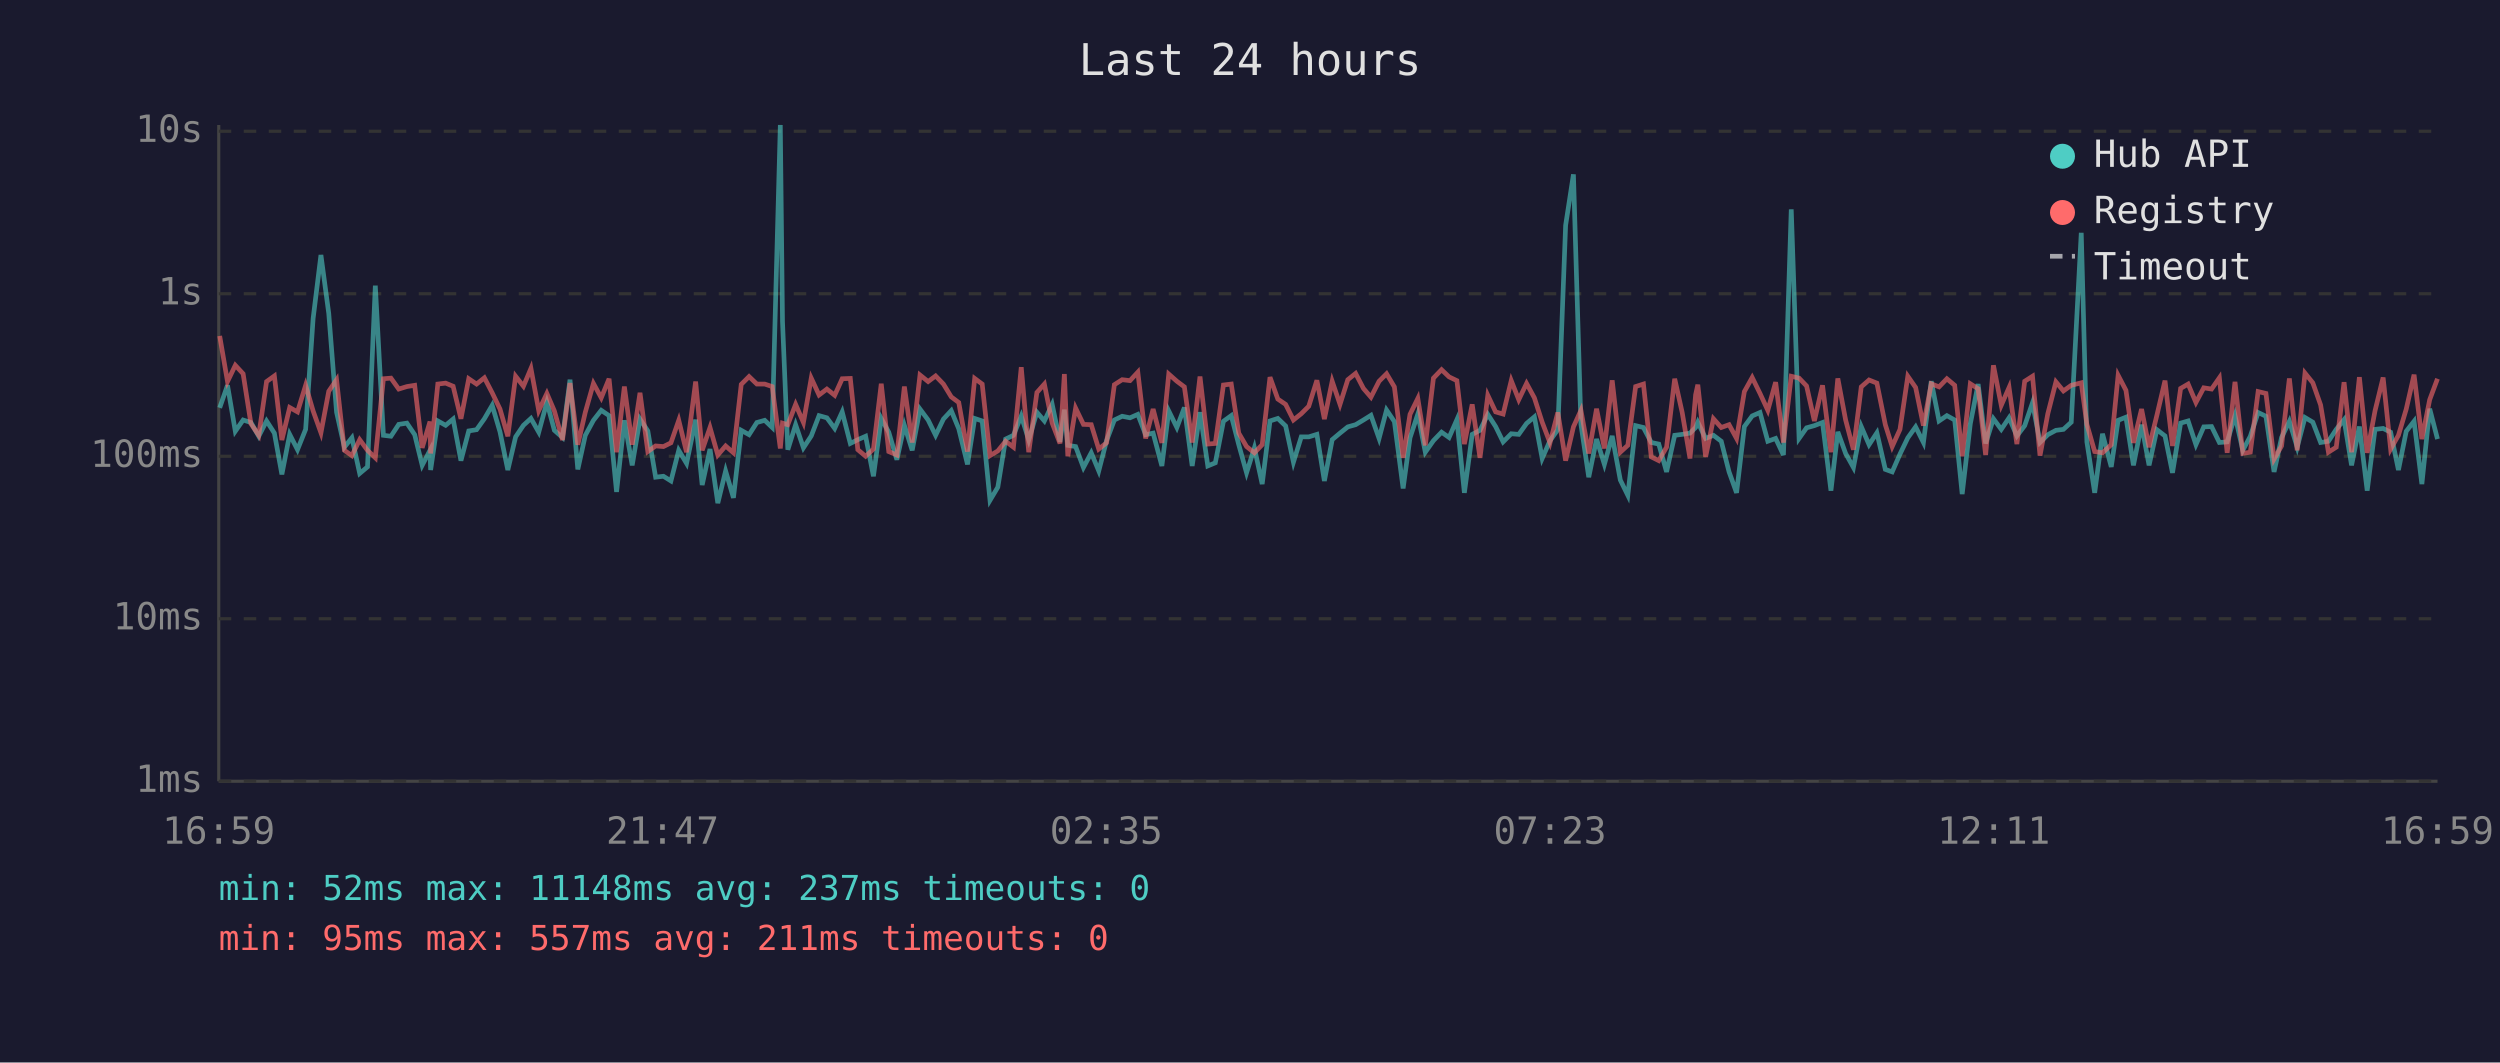
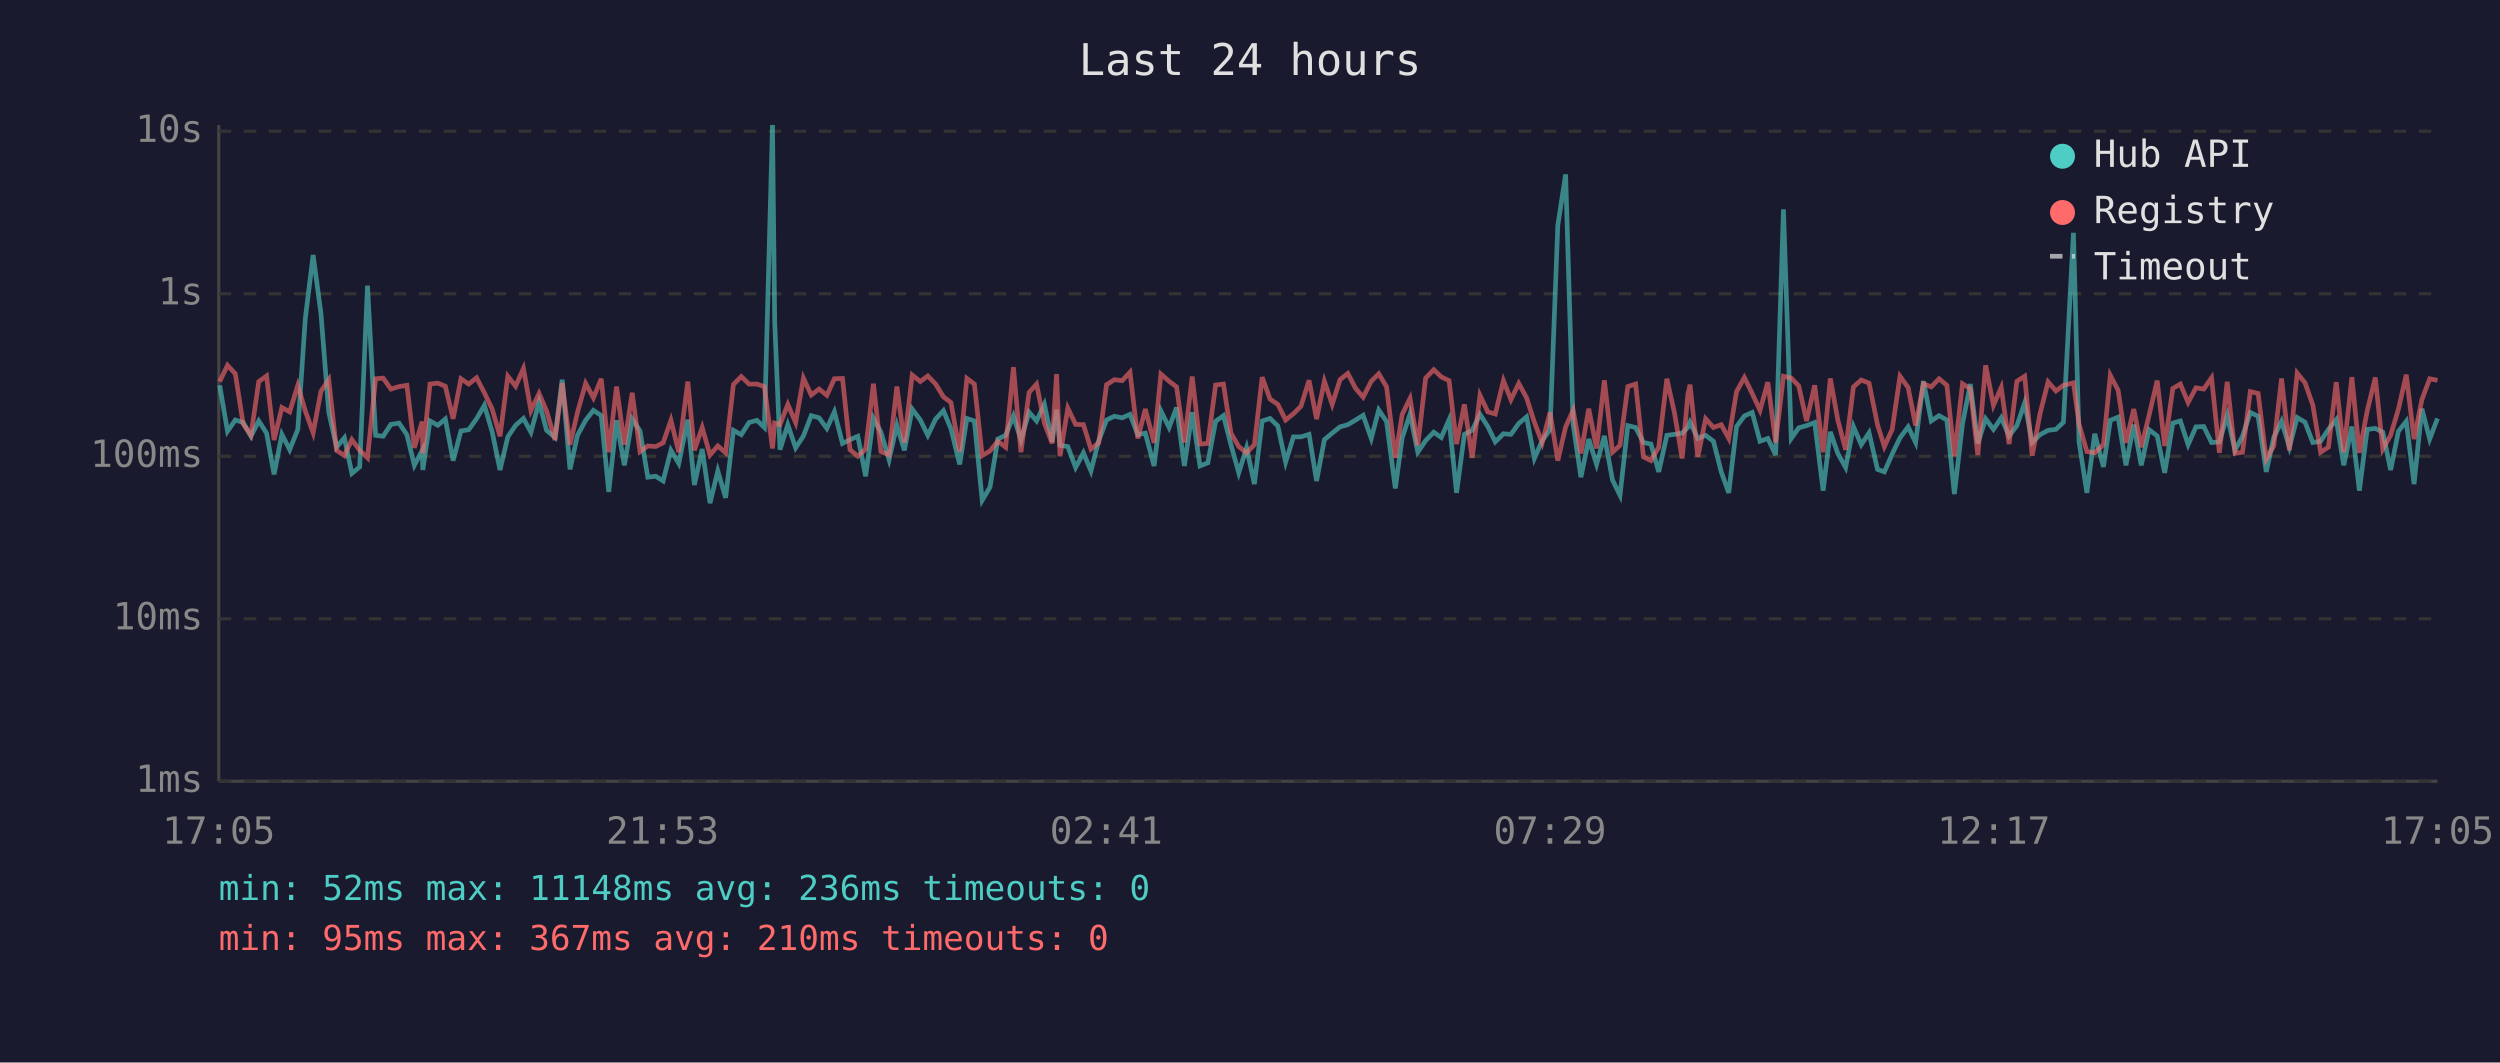
<svg xmlns="http://www.w3.org/2000/svg" viewBox="0 0 800 340" font-family="monospace" font-size="12">
  <rect width="800" height="340" fill="#1a1a2e" />
  <text x="400" y="24" fill="#e0e0e0" font-size="14" text-anchor="middle">Last 24 hours</text>
  <line x1="70" y1="40" x2="70" y2="250" stroke="#444" stroke-width="1" />
  <line x1="70" y1="250" x2="780" y2="250" stroke="#444" stroke-width="1" />
  <line x1="70" y1="250" x2="780" y2="250" stroke="#333" stroke-width="1" stroke-dasharray="4" />
  <text x="65" y="250" fill="#888" text-anchor="end" dominant-baseline="middle">1ms</text>
  <line x1="70" y1="198" x2="780" y2="198" stroke="#333" stroke-width="1" stroke-dasharray="4" />
  <text x="65" y="198" fill="#888" text-anchor="end" dominant-baseline="middle">10ms</text>
  <line x1="70" y1="146" x2="780" y2="146" stroke="#333" stroke-width="1" stroke-dasharray="4" />
  <text x="65" y="146" fill="#888" text-anchor="end" dominant-baseline="middle">100ms</text>
  <line x1="70" y1="94" x2="780" y2="94" stroke="#333" stroke-width="1" stroke-dasharray="4" />
  <text x="65" y="94" fill="#888" text-anchor="end" dominant-baseline="middle">1s</text>
  <line x1="70" y1="42" x2="780" y2="42" stroke="#333" stroke-width="1" stroke-dasharray="4" />
  <text x="65" y="42" fill="#888" text-anchor="end" dominant-baseline="middle">10s</text>
-   <text x="70" y="270" fill="#888" text-anchor="middle">16:59</text>
-   <text x="212" y="270" fill="#888" text-anchor="middle">21:47</text>
-   <text x="354" y="270" fill="#888" text-anchor="middle">02:35</text>
-   <text x="496" y="270" fill="#888" text-anchor="middle">07:23</text>
-   <text x="638" y="270" fill="#888" text-anchor="middle">12:11</text>
-   <text x="780" y="270" fill="#888" text-anchor="middle">16:59</text>
-   <polyline points="70.3,130.5 72.8,123.3 75.3,138.0 77.8,134.4 80.3,135.2 82.8,139.6 85.3,134.7 87.8,138.6 90.2,151.8 92.7,139.0 95.2,143.9 97.8,137.4 100.2,101.9 102.7,81.6 105.2,100.3 107.7,131.9 110.2,143.1 112.6,140.1 115.1,151.5 117.6,149.4 120.1,91.4 122.7,139.3 125.1,139.6 127.6,135.8 130.2,135.4 132.7,139.1 135.1,148.9 137.6,144.1 137.8,150.4 140.1,134.7 142.6,136.1 145.0,134.1 147.5,147.4 150.0,137.9 152.5,137.5 155.0,134.0 157.5,129.7 160.0,138.2 162.5,150.4 165.0,139.8 167.5,136.1 169.9,133.9 172.4,138.3 175.0,128.7 177.4,137.7 180.0,140.0 182.4,121.5 184.9,150.2 187.3,139.3 189.9,134.5 192.4,131.3 194.9,133.0 197.3,157.4 199.8,134.5 202.3,148.9 204.8,134.1 207.3,137.9 209.8,152.7 212.3,152.4 214.7,153.9 217.2,144.1 219.7,148.3 222.6,134.3 224.7,155.2 227.2,143.7 229.7,161.0 232.2,150.7 234.7,159.3 237.2,137.7 239.7,139.1 242.2,135.2 244.7,134.5 247.1,136.8 249.7,40.0 250.4,102.9 252.1,143.9 254.6,135.9 257.1,143.3 259.6,139.5 262.1,133.0 264.6,133.7 267.1,137.1 269.5,131.8 272.1,141.9 274.5,140.7 277.0,139.6 279.5,152.4 282.0,133.9 284.4,138.3 287.0,147.1 289.4,136.1 291.9,144.1 294.4,130.9 297.0,134.4 299.4,139.3 301.9,134.1 304.4,131.4 306.8,137.2 309.6,148.6 311.9,133.9 314.3,134.7 316.8,160.1 319.3,155.9 321.8,140.5 324.3,139.3 326.8,133.1 329.2,140.8 331.8,131.9 334.2,134.7 336.7,129.4 339.2,141.4 340.6,131.1 341.7,142.5 344.2,142.9 346.7,149.6 349.2,144.9 351.6,150.7 354.1,141.0 356.6,134.4 359.1,133.2 361.6,133.7 364.1,132.6 366.6,139.1 369.0,138.6 371.8,149.1 374.0,131.5 376.6,136.8 379.0,130.4 381.5,149.1 384.0,131.9 386.5,149.1 388.9,148.1 391.5,134.8 394.0,133.0 396.4,142.3 398.9,151.3 401.4,143.3 403.9,154.9 406.4,134.7 408.9,133.9 411.4,136.3 413.9,147.9 416.4,139.8 418.8,139.8 421.4,139.0 423.8,153.9 426.3,140.7 428.8,138.6 431.3,136.6 433.8,135.9 436.3,134.4 438.7,132.9 441.3,140.3 443.7,131.2 446.2,134.9 449.0,156.3 451.2,140.1 453.7,132.5 456.1,144.7 458.7,141.0 461.3,138.3 463.7,140.0 466.2,134.3 468.6,157.7 471.1,139.0 473.6,137.7 476.1,132.6 478.6,136.5 481.0,141.4 483.6,138.8 486.0,139.0 488.5,135.5 491.0,133.4 493.5,146.7 496.0,141.0 498.5,137.5 501.0,72.1 503.5,55.8 505.9,135.8 508.4,152.7 510.9,140.5 513.4,148.6 515.9,139.5 518.5,153.6 520.9,158.5 523.4,136.2 525.9,136.8 528.4,141.6 530.8,142.1 533.3,151.0 535.9,139.3 538.3,139.0 540.8,138.6 542.6,136.8 543.3,135.1 545.8,140.3 548.3,139.3 550.8,141.2 553.3,151.0 555.7,157.7 558.2,136.5 560.7,133.1 563.2,132.0 565.7,141.2 568.2,140.3 570.7,145.6 573.2,67.0 575.7,140.3 578.1,136.9 580.6,136.2 583.2,135.2 585.9,157.0 588.1,138.2 590.6,145.1 593.1,149.6 595.6,136.5 598.1,142.3 600.6,138.5 603.3,150.2 605.5,151.0 608.0,145.3 610.5,140.1 613.0,136.6 615.5,141.6 618.0,122.0 620.5,134.7 623.0,133.0 625.5,134.4 627.9,158.1 630.5,135.6 633.0,122.9 635.4,141.9 637.9,134.0 640.4,137.4 642.9,133.7 645.4,139.5 647.9,136.2 650.4,128.9 652.8,141.6 655.3,139.1 657.9,137.7 660.3,137.4 662.8,135.1 666.0,74.5 667.8,141.4 670.3,157.7 672.8,138.8 675.6,149.4 677.8,134.5 680.3,133.5 682.7,148.9 685.3,135.9 687.7,148.9 690.2,137.5 692.8,139.5 695.2,151.3 697.8,135.4 700.2,134.7 702.7,142.3 705.2,136.6 707.7,136.5 710.2,141.6 712.7,141.4 715.2,133.0 717.7,144.1 720.1,139.6 722.6,132.0 725.1,133.2 727.7,151.0 730.1,140.0 732.6,134.8 735.1,143.1 737.6,133.6 740.1,135.1 742.6,141.6 745.1,141.2 747.6,137.4 750.1,134.3 752.5,148.9 755.0,136.5 757.5,157.0 760.0,137.4 762.6,137.1 765.0,138.3 767.5,150.4 770.0,138.0 772.5,134.8 775.0,154.9 777.5,130.8 780.0,140.5" fill="none" stroke="#4ecdc4" stroke-width="1.5" opacity="0.6" />
-   <polyline points="70.3,107.5 72.8,122.1 75.3,116.9 77.8,119.6 80.3,135.6 82.8,139.3 85.3,122.1 87.8,120.3 90.2,140.8 92.7,130.4 95.2,131.8 97.8,123.3 100.2,131.5 102.7,138.5 105.2,125.2 107.7,121.5 110.2,144.1 112.6,145.8 115.1,140.7 117.6,144.1 120.1,146.5 122.7,121.2 125.1,121.0 127.6,124.5 130.2,123.7 132.7,123.3 135.1,143.3 137.6,134.9 137.8,145.1 140.1,122.9 142.6,122.6 145.0,123.6 147.5,134.0 150.0,121.2 152.5,122.9 155.0,120.9 157.5,125.7 160.0,130.9 162.5,139.6 165.0,120.4 167.5,123.6 169.9,117.9 172.4,131.4 175.0,125.9 177.4,131.5 180.0,140.8 182.4,122.6 184.9,142.3 187.3,131.9 189.9,122.7 192.4,127.3 194.9,121.2 197.3,144.7 199.8,123.7 202.3,142.3 204.8,125.7 207.3,144.5 209.8,142.7 212.3,142.9 214.7,141.7 217.2,134.5 219.7,144.7 222.6,122.1 224.7,144.1 227.2,136.8 229.7,145.6 232.2,142.7 234.7,144.9 237.2,123.0 239.7,120.5 242.2,122.9 244.7,122.9 247.1,123.7 249.7,143.5 250.4,135.4 252.1,135.9 254.6,129.4 257.1,135.2 259.6,121.0 262.1,126.4 264.6,124.5 267.1,126.5 269.5,121.2 272.1,121.1 274.5,143.9 277.0,146.0 279.5,143.7 282.0,122.8 284.4,144.5 287.0,145.6 289.4,123.7 291.9,141.6 294.4,120.0 297.0,122.1 299.4,120.3 301.9,122.9 304.4,127.0 306.8,128.8 309.6,144.5 311.9,121.1 314.3,122.9 316.8,145.8 319.3,144.3 321.8,141.2 324.3,143.1 326.8,117.5 329.2,144.7 331.8,125.6 334.2,122.9 336.7,135.4 339.2,141.9 340.6,119.7 341.7,146.0 344.2,130.6 346.7,135.8 349.2,135.9 351.6,143.7 354.1,141.7 356.6,123.1 359.1,121.5 361.6,121.8 364.1,119.1 366.6,140.3 369.0,130.9 371.8,141.7 374.0,119.7 376.6,122.0 379.0,123.8 381.5,141.6 384.0,120.5 386.5,142.1 388.9,141.9 391.5,123.2 394.0,122.9 396.4,138.6 398.9,142.9 401.4,144.9 403.9,142.3 406.4,120.7 408.9,127.7 411.4,129.4 413.9,134.4 416.4,132.4 418.8,130.0 421.4,121.7 423.8,134.1 426.3,122.0 428.8,129.4 431.3,121.5 433.8,119.5 436.3,124.3 438.7,127.1 441.3,122.0 443.7,119.6 446.2,123.8 449.0,146.5 451.2,132.6 453.7,127.5 456.1,142.5 458.7,121.0 461.3,118.3 463.7,120.6 466.2,121.8 468.6,142.1 471.1,129.4 473.6,146.5 476.1,126.5 478.6,131.8 481.0,132.5 483.6,121.8 486.0,127.9 488.5,122.7 491.0,127.3 493.5,135.1 496.0,141.7 498.5,132.0 501.0,147.4 503.5,136.6 505.9,131.3 508.4,145.1 510.9,130.8 513.4,143.5 515.9,121.7 518.5,144.7 520.9,142.5 523.4,123.7 525.9,122.9 528.4,146.2 530.8,147.4 533.3,143.1 535.9,121.2 538.3,132.0 540.8,146.7 542.6,126.3 543.3,123.1 545.8,146.2 548.3,134.0 550.8,136.8 553.3,135.9 555.7,140.3 558.2,125.3 560.7,120.8 563.2,125.9 565.7,131.3 568.2,122.3 570.7,141.6 573.2,120.4 575.7,121.0 578.1,123.5 580.6,134.7 583.2,123.3 585.9,144.7 588.1,121.1 590.6,134.4 593.1,143.9 595.6,123.8 598.1,121.6 600.6,122.6 603.3,135.9 605.5,142.9 608.0,137.4 610.5,120.4 613.0,124.0 615.5,136.2 618.0,122.8 620.5,123.8 623.0,121.2 625.5,123.3 627.9,146.0 630.5,122.8 633.0,124.4 635.4,145.6 637.9,116.9 640.4,129.7 642.9,124.0 645.4,142.1 647.9,122.0 650.4,120.4 652.8,145.8 655.3,132.4 657.9,122.2 660.3,125.1 662.8,123.3 666.0,122.5 667.8,135.8 670.3,144.5 672.8,144.9 675.6,142.3 677.8,120.1 680.3,124.9 682.7,141.7 685.3,130.9 687.7,143.1 690.2,132.9 692.8,121.8 695.2,142.7 697.8,124.3 700.2,122.9 702.7,128.8 705.2,124.1 707.7,124.5 710.2,120.9 712.7,144.9 715.2,122.2 717.7,145.1 720.1,144.7 722.6,125.3 725.1,125.9 727.7,146.9 730.1,142.7 732.6,121.1 735.1,144.1 737.6,119.4 740.1,122.5 742.6,129.6 745.1,144.7 747.6,143.1 750.1,122.3 752.5,144.7 755.0,120.7 757.5,144.9 760.0,131.5 762.6,120.8 765.0,143.7 767.5,139.3 770.0,130.9 772.5,119.9 775.0,140.5 777.5,127.9 780.0,121.2" fill="none" stroke="#ff6b6b" stroke-width="1.5" opacity="0.6" />
+   <text x="70" y="270" fill="#888" text-anchor="middle">17:05</text>
+   <text x="212" y="270" fill="#888" text-anchor="middle">21:53</text>
+   <text x="354" y="270" fill="#888" text-anchor="middle">02:41</text>
+   <text x="496" y="270" fill="#888" text-anchor="middle">07:29</text>
+   <text x="638" y="270" fill="#888" text-anchor="middle">12:17</text>
+   <text x="780" y="270" fill="#888" text-anchor="middle">17:05</text>
+   <polyline points="70.3,123.3 72.8,138.0 75.3,134.4 77.8,135.2 80.3,139.6 82.8,134.7 85.3,138.6 87.7,151.8 90.2,139.0 92.7,143.9 95.3,137.4 97.7,101.9 100.2,81.6 102.7,100.3 105.2,131.9 107.7,143.1 110.2,140.1 112.6,151.5 115.1,149.4 117.6,91.4 120.2,139.3 122.6,139.6 125.1,135.8 127.7,135.4 130.2,139.1 132.6,148.9 135.1,144.1 135.3,150.4 137.6,134.7 140.1,136.1 142.5,134.1 145.0,147.4 147.5,137.9 150.0,137.5 152.5,134.0 155.0,129.7 157.5,138.2 160.0,150.4 162.5,139.8 165.0,136.1 167.5,133.9 169.9,138.3 172.5,128.7 174.9,137.7 177.6,140.0 179.9,121.5 182.4,150.2 184.8,139.3 187.4,134.5 189.9,131.3 192.4,133.0 194.8,157.4 197.3,134.5 199.8,148.9 202.3,134.1 204.8,137.9 207.3,152.7 209.8,152.4 212.2,153.9 214.7,144.1 217.2,148.3 220.1,134.3 222.2,155.2 224.7,143.7 227.2,161.0 229.7,150.7 232.2,159.3 234.7,137.7 237.2,139.1 239.7,135.2 242.2,134.5 244.6,136.8 247.2,40.0 247.9,102.9 249.6,143.9 252.1,135.9 254.6,143.3 257.1,139.5 259.6,133.0 262.1,133.7 264.6,137.1 267.0,131.8 269.6,141.9 272.0,140.7 274.5,139.6 277.0,152.4 279.5,133.9 281.9,138.3 284.5,147.1 287.0,136.1 289.4,144.1 291.9,130.9 294.5,134.4 296.9,139.3 299.4,134.1 301.9,131.4 304.3,137.2 307.1,148.6 309.4,133.9 311.8,134.7 314.3,160.1 316.8,155.9 319.3,140.5 321.8,139.3 324.3,133.1 326.7,140.8 329.3,131.9 331.7,134.7 334.2,129.4 336.7,141.4 338.1,131.1 339.2,142.5 341.7,142.9 344.2,149.6 346.7,144.9 349.1,150.7 351.6,141.0 354.1,134.4 356.6,133.2 359.1,133.7 361.6,132.6 364.1,139.1 366.5,138.6 369.3,149.1 371.5,131.5 374.1,136.8 376.5,130.4 379.0,149.1 381.5,131.9 384.0,149.1 386.5,148.1 389.0,134.8 391.5,133.0 393.9,142.3 396.4,151.3 398.9,143.3 401.4,154.9 403.9,134.7 406.4,133.9 408.9,136.3 411.4,147.9 413.9,139.8 416.3,139.8 418.9,139.0 421.3,153.9 423.8,140.7 426.3,138.6 428.8,136.6 431.3,135.9 433.8,134.4 436.2,132.9 438.8,140.3 441.2,131.2 443.7,134.9 446.5,156.3 448.7,140.1 451.2,132.5 453.7,144.7 456.2,141.0 458.8,138.3 461.2,140.0 463.7,134.3 466.1,157.7 468.6,139.0 471.1,137.7 473.6,132.6 476.1,136.5 478.5,141.4 481.1,138.8 483.5,139.0 486.0,135.5 488.5,133.4 491.0,146.7 493.5,141.0 496.0,137.5 498.5,72.1 501.0,55.8 503.4,135.8 505.9,152.7 508.4,140.5 510.9,148.6 513.4,139.5 516.0,153.6 518.4,158.5 520.9,136.2 523.4,136.8 525.9,141.6 528.3,142.1 530.8,151.0 533.4,139.3 535.8,139.0 538.3,138.6 540.1,136.8 540.8,135.1 543.3,140.3 545.8,139.3 548.3,141.2 550.8,151.0 553.2,157.7 555.7,136.5 558.2,133.1 560.7,132.0 563.2,141.2 565.7,140.3 568.2,145.6 570.7,67.0 573.2,140.3 575.6,136.9 578.1,136.2 580.7,135.2 583.4,157.0 585.7,138.2 588.1,145.1 590.6,149.6 593.1,136.5 595.6,142.3 598.1,138.5 600.8,150.2 603.0,151.0 605.5,145.3 608.0,140.1 610.6,136.6 613.0,141.6 615.5,122.0 618.0,134.7 620.5,133.0 623.0,134.4 625.4,158.1 628.0,135.6 630.5,122.9 632.9,141.9 635.4,134.0 637.9,137.4 640.4,133.7 642.9,139.5 645.4,136.2 647.9,128.9 650.3,141.6 652.8,139.1 655.4,137.7 657.9,137.4 660.3,135.1 663.5,74.5 665.3,141.4 667.8,157.7 670.3,138.8 673.1,149.4 675.3,134.5 677.8,133.5 680.3,148.9 682.8,135.9 685.2,148.9 687.7,137.5 690.3,139.5 692.7,151.3 695.3,135.4 697.7,134.7 700.2,142.3 702.7,136.6 705.2,136.5 707.7,141.6 710.2,141.4 712.7,133.0 715.2,144.1 717.6,139.6 720.1,132.0 722.6,133.2 725.2,151.0 727.6,140.0 730.1,134.8 732.6,143.1 735.1,133.6 737.6,135.1 740.1,141.6 742.6,141.2 745.1,137.4 747.6,134.3 750.0,148.9 752.6,136.5 755.0,157.0 757.5,137.4 760.1,137.1 762.5,138.3 765.0,150.4 767.5,138.0 770.0,134.8 772.5,154.9 775.0,130.8 777.5,140.5 780.0,133.9" fill="none" stroke="#4ecdc4" stroke-width="1.5" opacity="0.6" />
+   <polyline points="70.3,122.1 72.8,116.9 75.3,119.6 77.8,135.6 80.3,139.3 82.8,122.1 85.3,120.3 87.7,140.8 90.2,130.4 92.7,131.8 95.3,123.3 97.7,131.5 100.2,138.5 102.7,125.2 105.2,121.5 107.7,144.1 110.2,145.8 112.6,140.7 115.1,144.1 117.6,146.5 120.2,121.2 122.6,121.0 125.1,124.5 127.7,123.7 130.2,123.3 132.6,143.3 135.1,134.9 135.3,145.1 137.6,122.9 140.1,122.6 142.5,123.6 145.0,134.0 147.5,121.2 150.0,122.9 152.5,120.9 155.0,125.7 157.5,130.9 160.0,139.6 162.5,120.4 165.0,123.6 167.5,117.9 169.9,131.4 172.5,125.9 174.9,131.5 177.6,140.8 179.9,122.6 182.4,142.3 184.8,131.9 187.4,122.7 189.9,127.3 192.4,121.2 194.8,144.7 197.3,123.7 199.8,142.3 202.3,125.7 204.8,144.5 207.3,142.7 209.8,142.9 212.2,141.7 214.7,134.5 217.2,144.7 220.1,122.1 222.2,144.1 224.7,136.8 227.2,145.6 229.7,142.7 232.2,144.9 234.7,123.0 237.2,120.5 239.7,122.9 242.2,122.9 244.6,123.7 247.2,143.5 247.9,135.4 249.6,135.9 252.1,129.4 254.6,135.2 257.1,121.0 259.6,126.4 262.1,124.5 264.6,126.5 267.0,121.2 269.6,121.1 272.0,143.9 274.5,146.0 277.0,143.7 279.5,122.8 281.9,144.5 284.5,145.6 287.0,123.7 289.4,141.6 291.9,120.0 294.5,122.1 296.9,120.3 299.4,122.9 301.9,127.0 304.3,128.8 307.1,144.5 309.4,121.1 311.8,122.9 314.3,145.8 316.8,144.3 319.3,141.2 321.8,143.1 324.3,117.5 326.7,144.7 329.3,125.6 331.7,122.9 334.2,135.4 336.7,141.9 338.1,119.7 339.2,146.0 341.7,130.6 344.2,135.8 346.7,135.9 349.1,143.7 351.6,141.7 354.1,123.1 356.6,121.5 359.1,121.8 361.6,119.1 364.1,140.3 366.5,130.9 369.3,141.7 371.5,119.7 374.1,122.0 376.5,123.8 379.0,141.6 381.5,120.5 384.0,142.1 386.5,141.9 389.0,123.2 391.5,122.9 393.9,138.6 396.4,142.9 398.9,144.9 401.4,142.3 403.9,120.7 406.4,127.7 408.9,129.4 411.4,134.4 413.9,132.4 416.3,130.0 418.9,121.7 421.3,134.1 423.8,122.0 426.3,129.4 428.8,121.5 431.3,119.5 433.8,124.3 436.2,127.1 438.8,122.0 441.2,119.6 443.7,123.8 446.5,146.5 448.7,132.6 451.2,127.5 453.7,142.5 456.2,121.0 458.8,118.3 461.2,120.6 463.7,121.8 466.1,142.1 468.6,129.4 471.1,146.5 473.6,126.5 476.1,131.8 478.5,132.5 481.1,121.8 483.5,127.9 486.0,122.7 488.5,127.3 491.0,135.1 493.5,141.7 496.0,132.0 498.5,147.4 501.0,136.6 503.4,131.3 505.9,145.1 508.4,130.8 510.9,143.5 513.4,121.7 516.0,144.7 518.4,142.5 520.9,123.7 523.4,122.9 525.9,146.2 528.3,147.4 530.8,143.1 533.4,121.2 535.8,132.0 538.3,146.7 540.1,126.3 540.8,123.1 543.3,146.2 545.8,134.0 548.3,136.8 550.8,135.9 553.2,140.3 555.7,125.3 558.2,120.8 560.7,125.9 563.2,131.3 565.7,122.3 568.2,141.6 570.7,120.4 573.2,121.0 575.6,123.5 578.1,134.7 580.7,123.3 583.4,144.7 585.7,121.1 588.1,134.4 590.6,143.9 593.1,123.8 595.6,121.6 598.1,122.6 600.8,135.9 603.0,142.9 605.5,137.4 608.0,120.4 610.6,124.0 613.0,136.2 615.5,122.8 618.0,123.8 620.5,121.2 623.0,123.3 625.4,146.0 628.0,122.8 630.5,124.4 632.9,145.6 635.4,116.9 637.9,129.7 640.4,124.0 642.9,142.1 645.4,122.0 647.9,120.4 650.3,145.8 652.8,132.4 655.4,122.2 657.9,125.1 660.3,123.3 663.5,122.5 665.3,135.8 667.8,144.5 670.3,144.9 673.1,142.3 675.3,120.1 677.8,124.9 680.3,141.7 682.8,130.9 685.2,143.1 687.7,132.9 690.3,121.8 692.7,142.7 695.3,124.3 697.7,122.9 700.2,128.8 702.7,124.1 705.2,124.5 707.7,120.9 710.2,144.9 712.7,122.2 715.2,145.1 717.6,144.7 720.1,125.3 722.6,125.9 725.2,146.9 727.6,142.7 730.1,121.1 732.6,144.1 735.1,119.4 737.6,122.5 740.1,129.6 742.6,144.7 745.1,143.1 747.6,122.3 750.0,144.7 752.6,120.7 755.0,144.9 757.5,131.5 760.1,120.8 762.5,143.7 765.0,139.3 767.5,130.9 770.0,119.9 772.5,140.5 775.0,127.9 777.5,121.2 780.0,121.7" fill="none" stroke="#ff6b6b" stroke-width="1.5" opacity="0.6" />
  <circle cx="660" cy="50" r="4" fill="#4ecdc4" />
  <text x="670" y="50" fill="#e0e0e0" dominant-baseline="middle">Hub API</text>
  <circle cx="660" cy="68" r="4" fill="#ff6b6b" />
  <text x="670" y="68" fill="#e0e0e0" dominant-baseline="middle">Registry</text>
  <line x1="656" y1="82" x2="664" y2="82" stroke="#e0e0e0" stroke-width="1.5" stroke-dasharray="4,3" opacity="0.7" />
  <text x="670" y="86" fill="#e0e0e0" dominant-baseline="middle">Timeout</text>
-   <text x="70" y="288" fill="#4ecdc4" font-size="11">min: 52ms  max: 11148ms  avg: 237ms  timeouts: 0</text>
-   <text x="70" y="304" fill="#ff6b6b" font-size="11">min: 95ms  max: 557ms  avg: 211ms  timeouts: 0</text>
+   <text x="70" y="288" fill="#4ecdc4" font-size="11">min: 52ms  max: 11148ms  avg: 236ms  timeouts: 0</text>
+   <text x="70" y="304" fill="#ff6b6b" font-size="11">min: 95ms  max: 367ms  avg: 210ms  timeouts: 0</text>
</svg>
